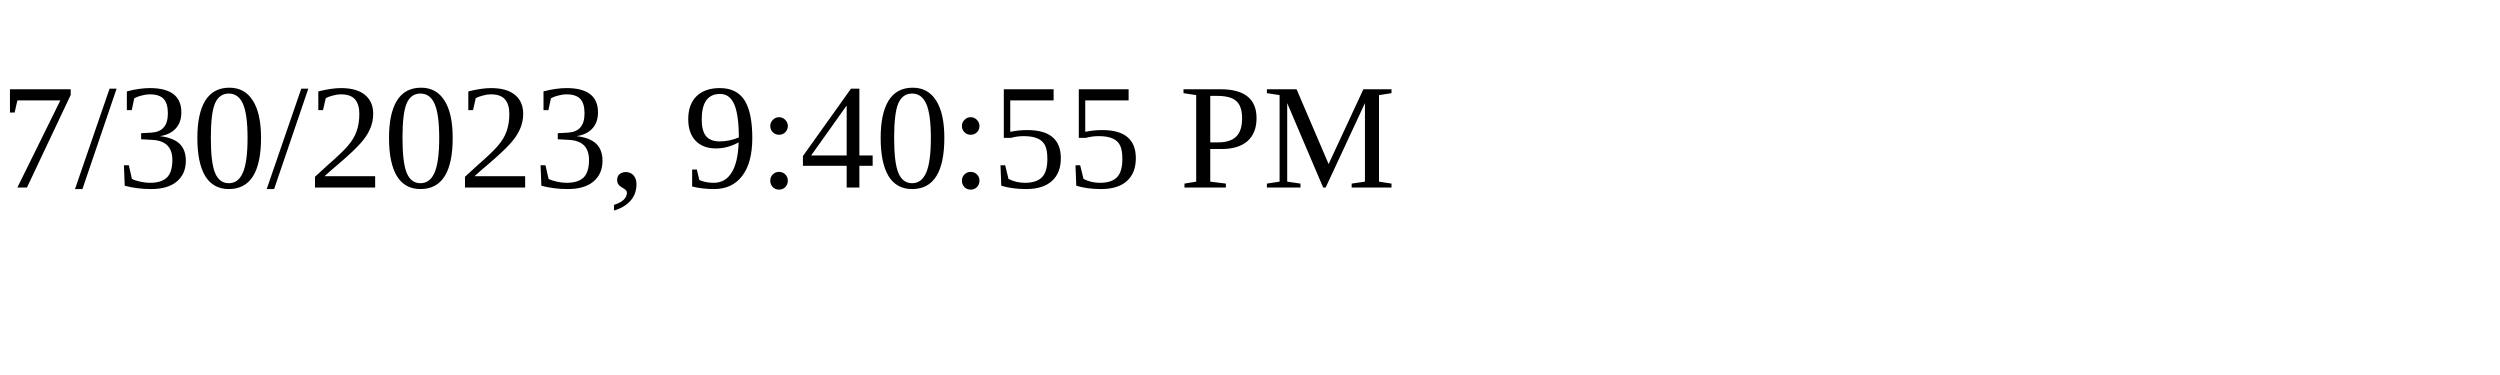
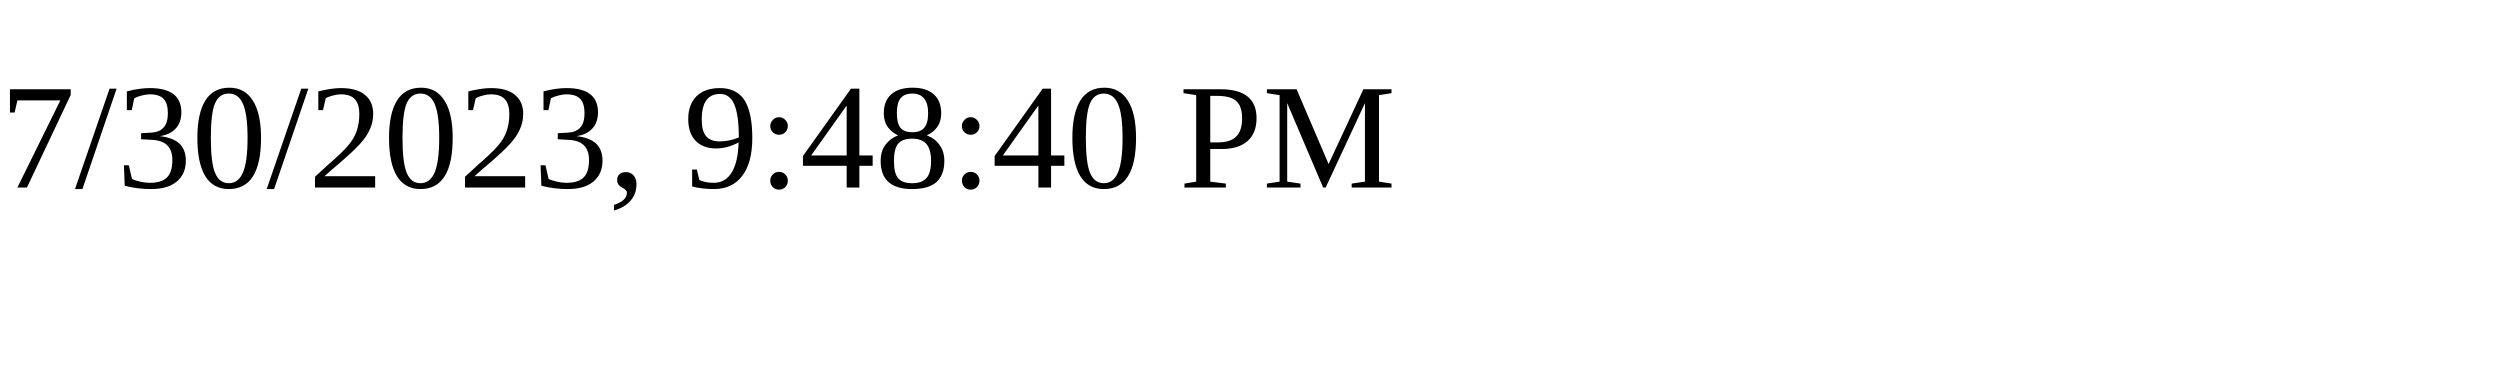
<svg xmlns="http://www.w3.org/2000/svg" height="30" width="200">
-   <text x="0" y="15">7/30/2023, 9:40:55 PM</text>
+   <text x="0" y="15">7/30/2023, 9:48:40 PM</text>
</svg>
